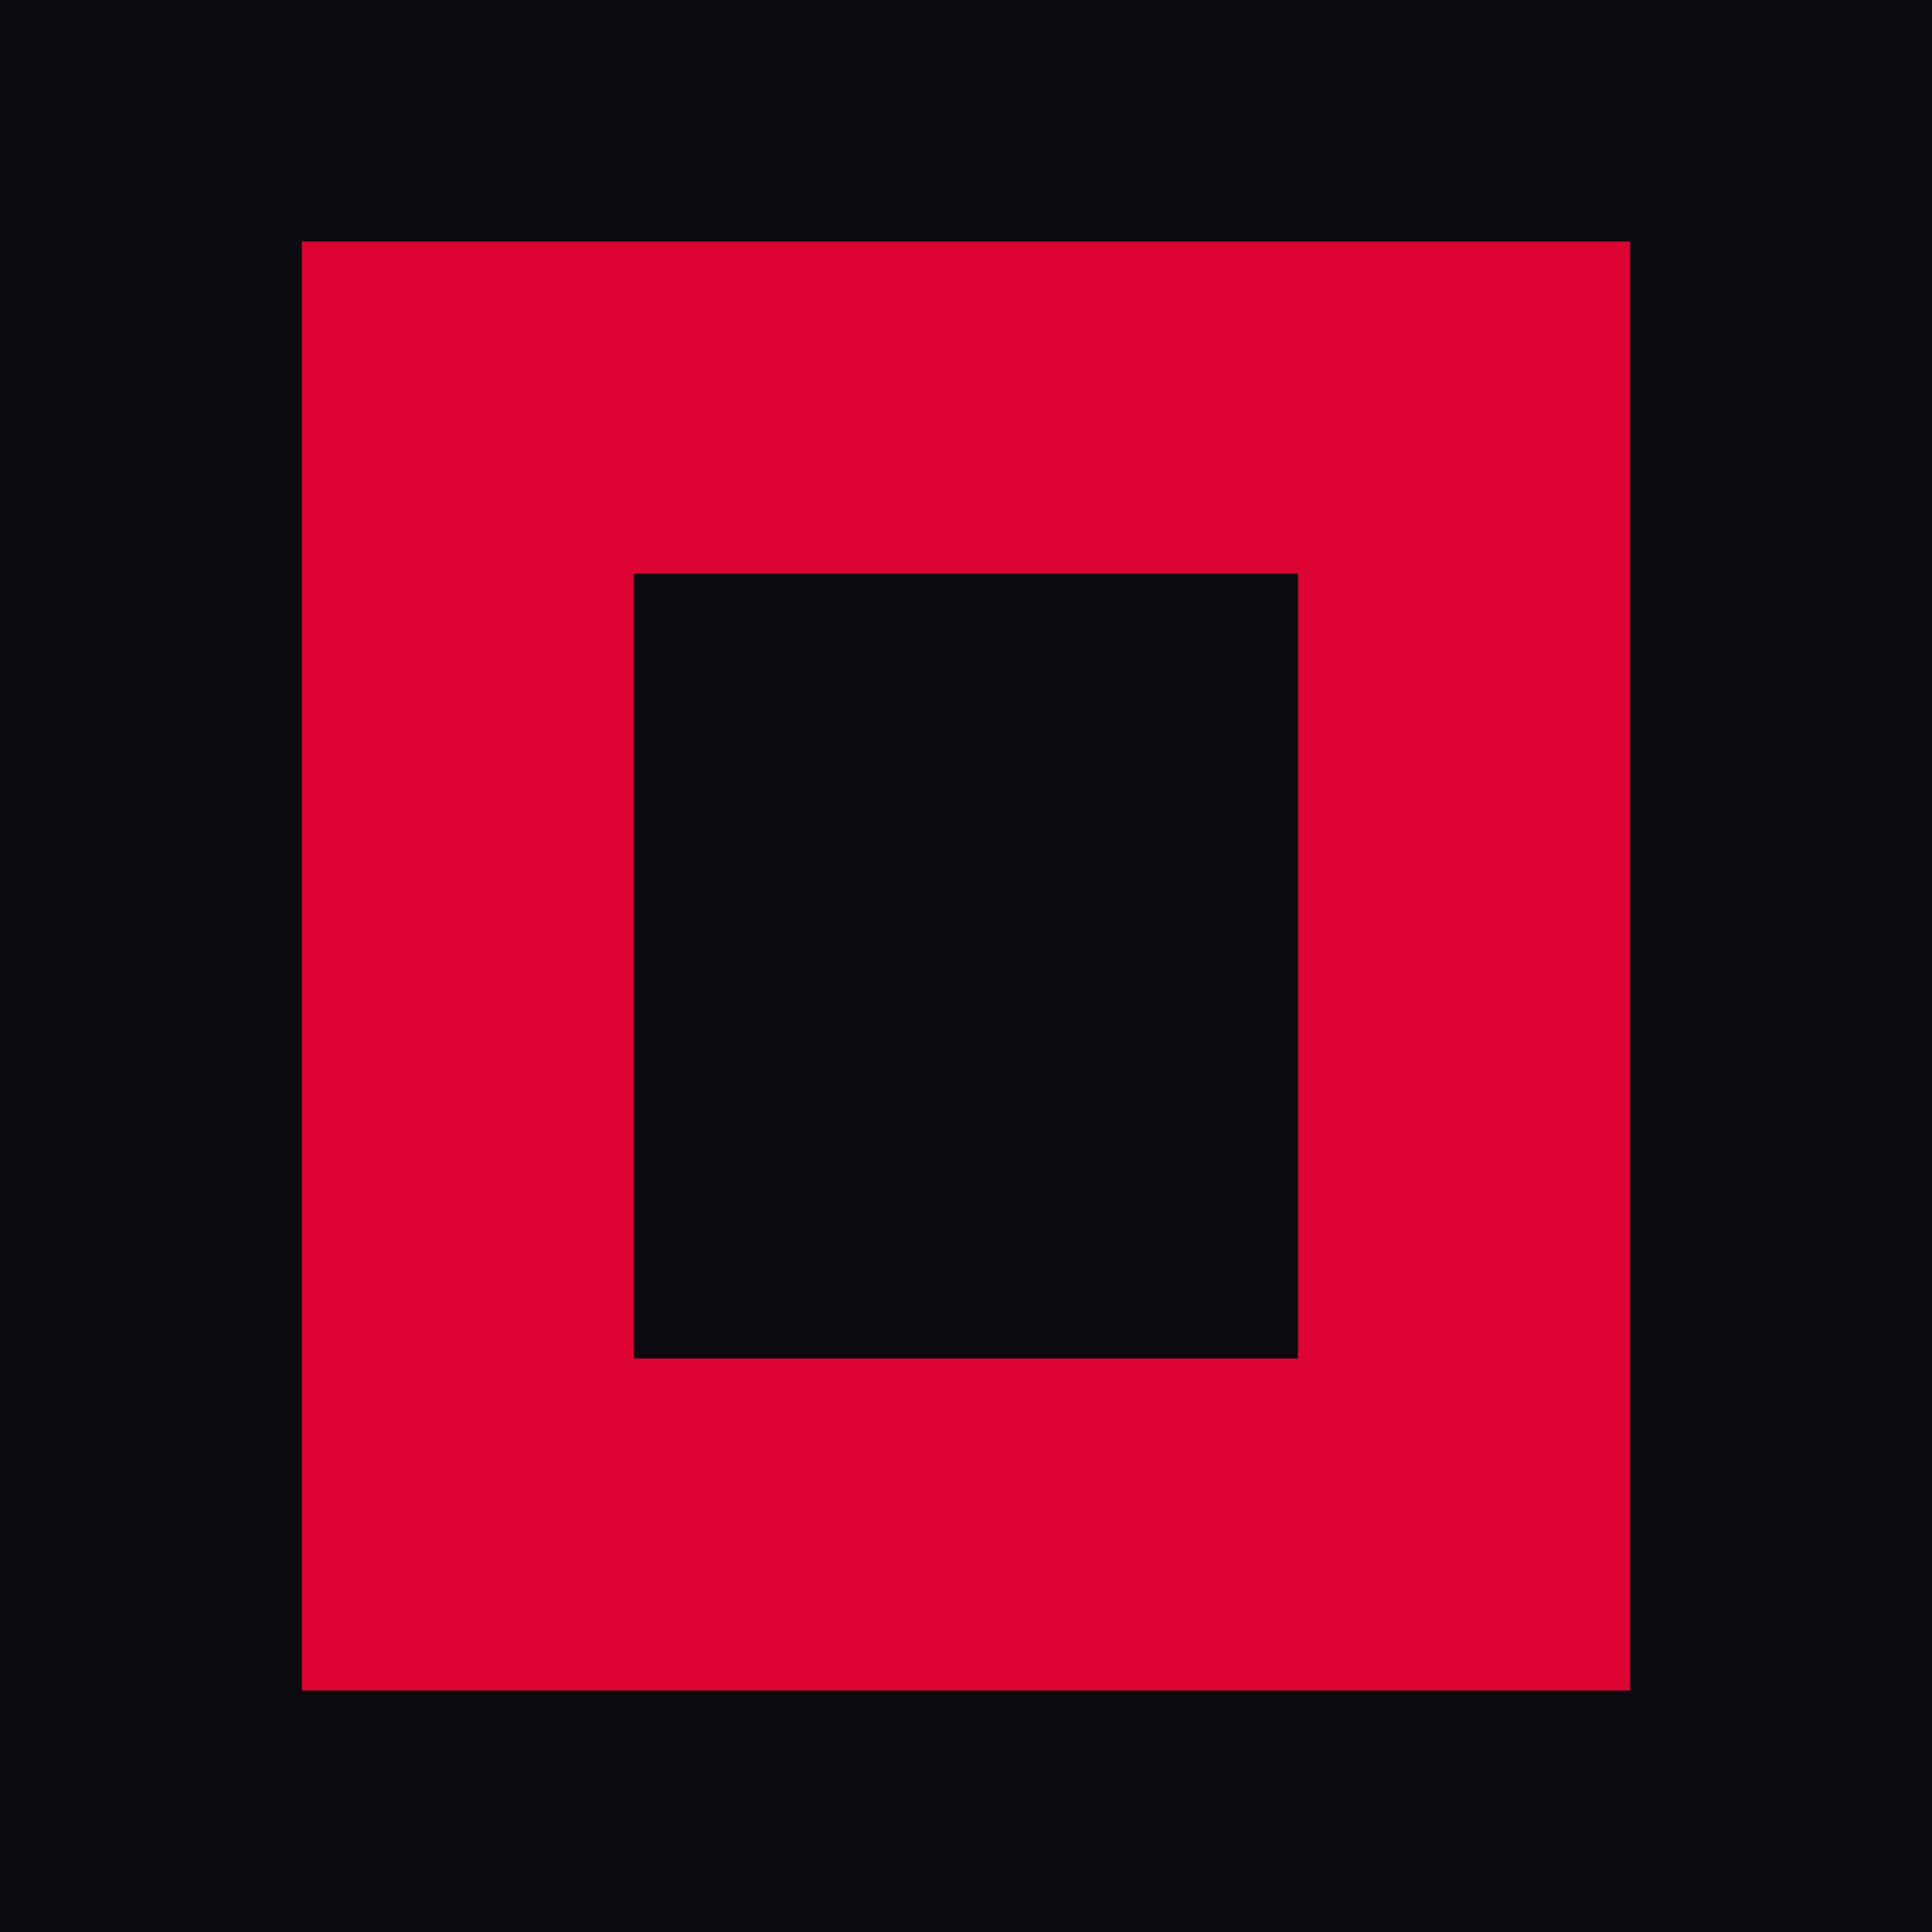
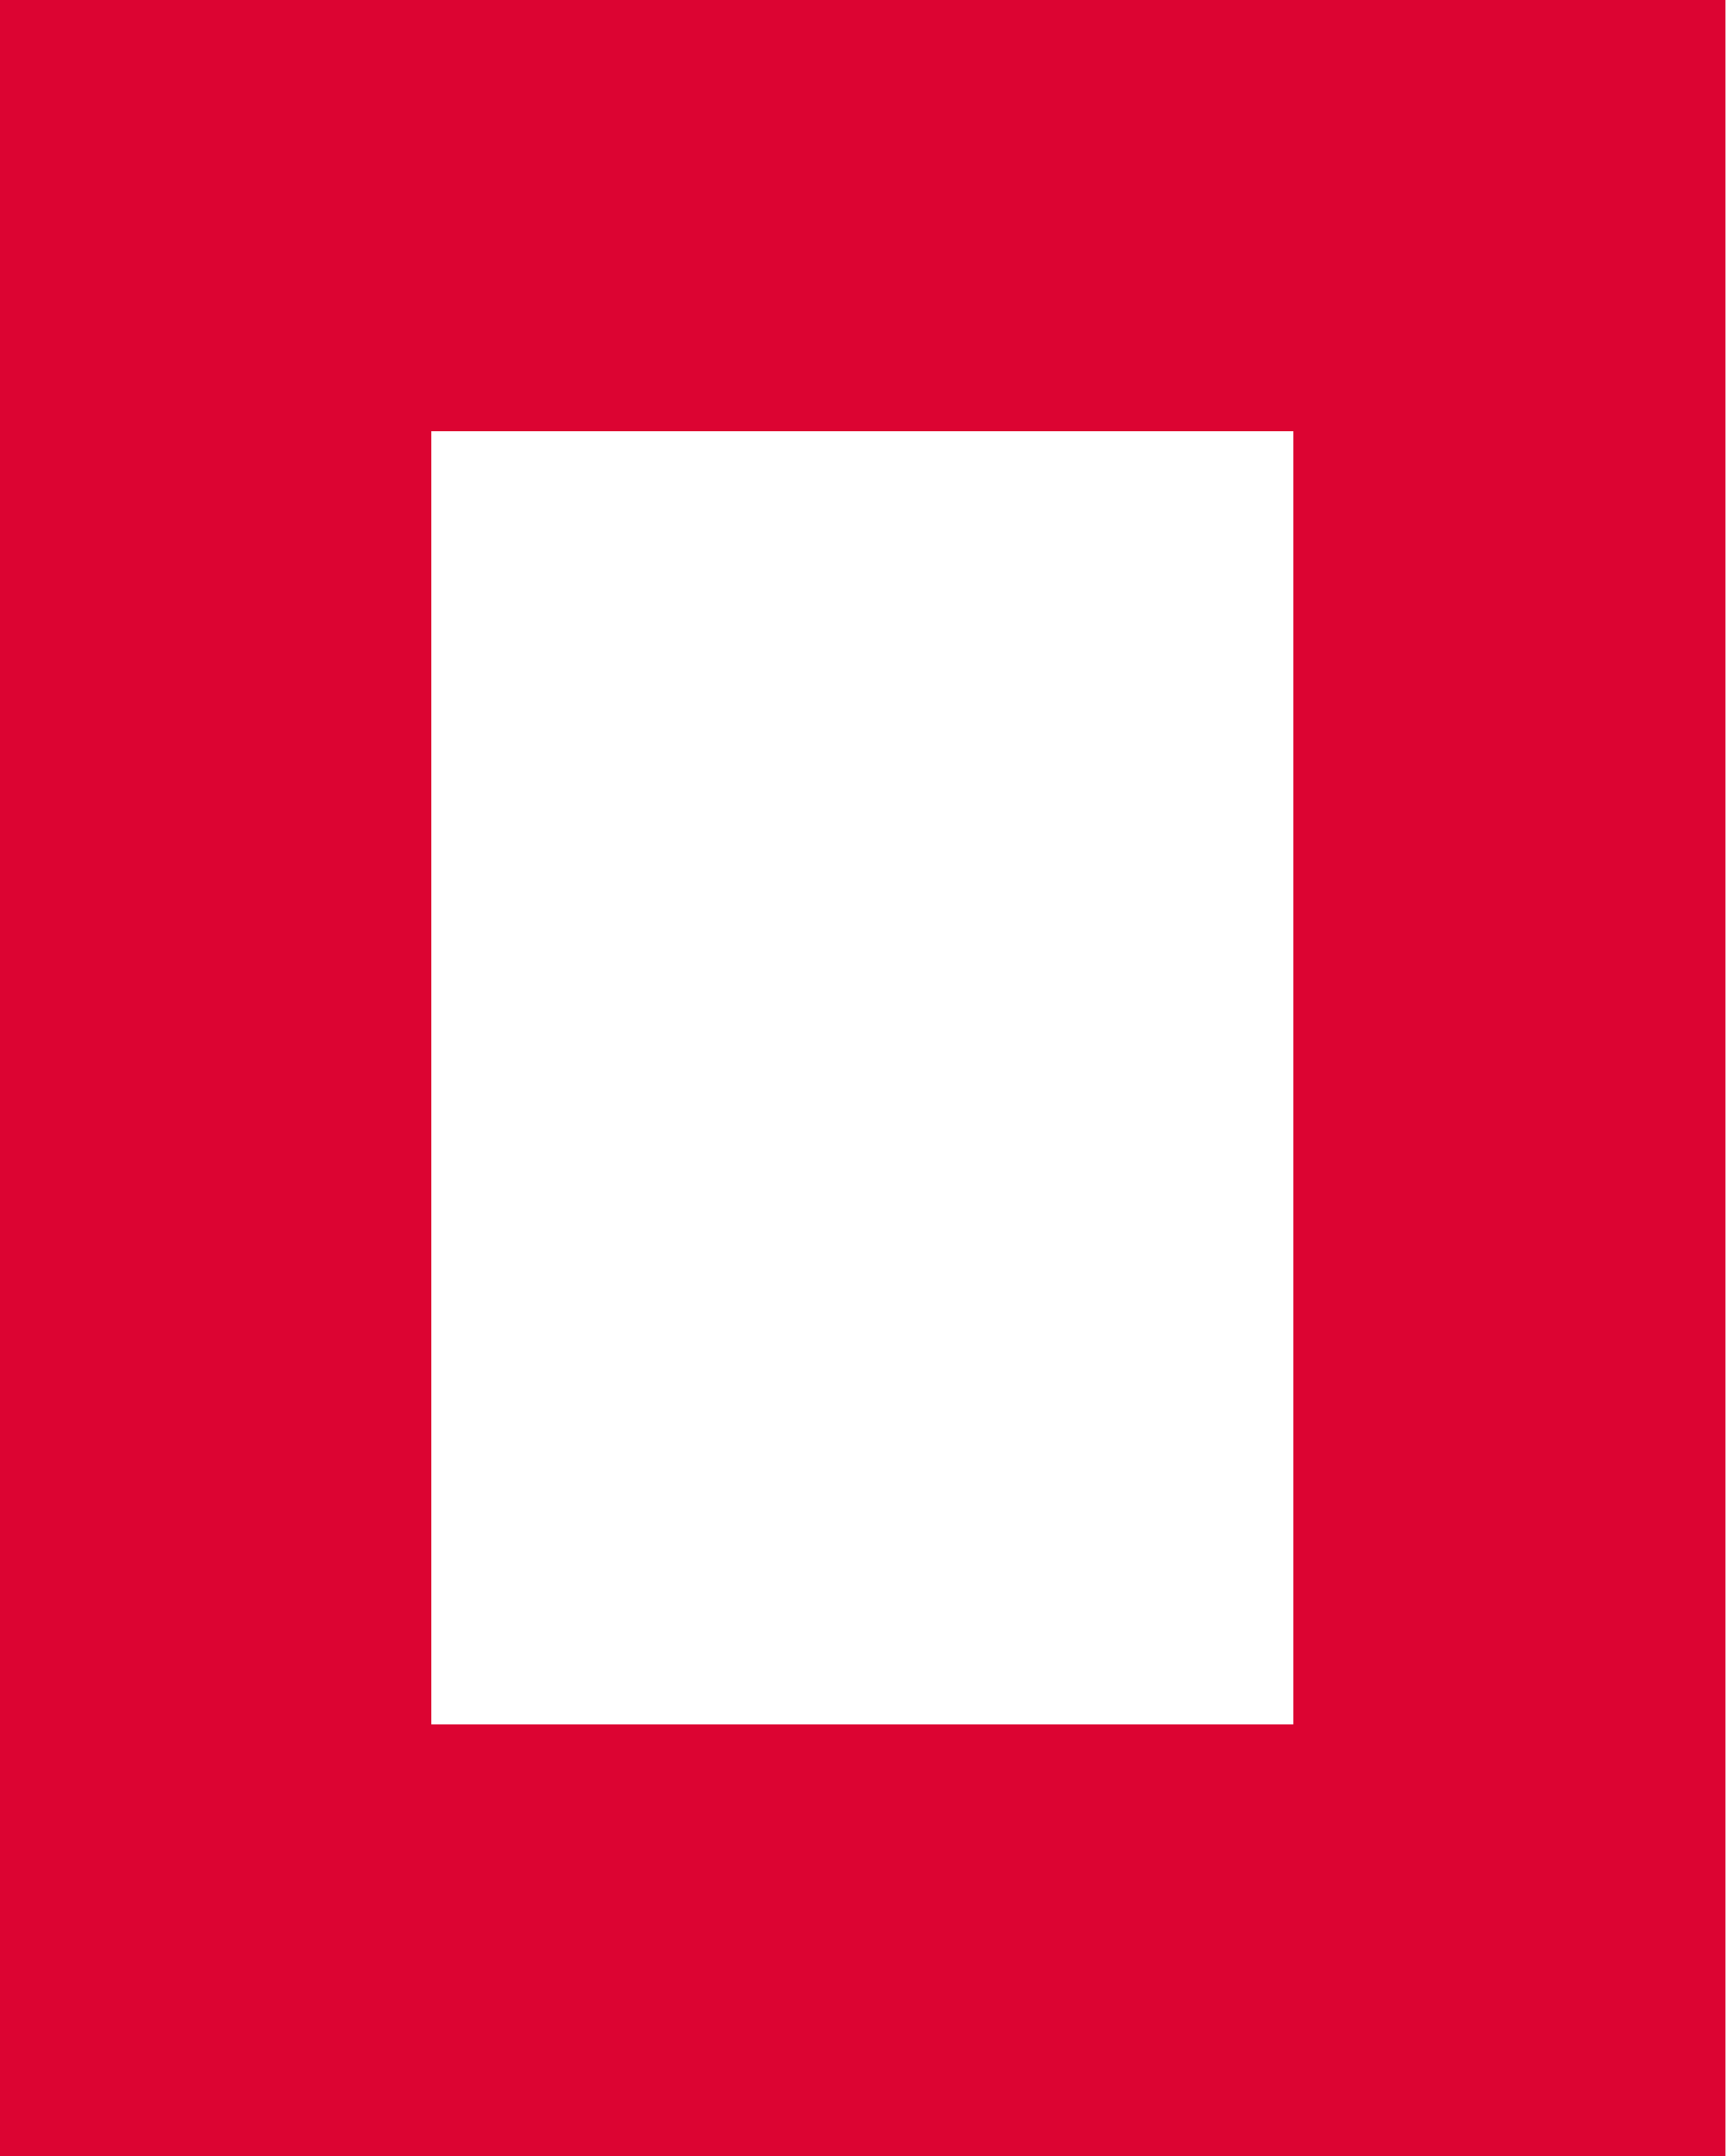
- <svg xmlns="http://www.w3.org/2000/svg" viewBox="0 0 64 64">
-   <rect width="64" height="64" fill="#0B0A0E" />
-   <path d="M10 8v48h44V8zM43 45H21V19h22z" fill="#DC0432" />
+ <svg xmlns="http://www.w3.org/2000/svg" viewBox="0 0 45.36 56.69">
+   <path d="M0 0v56.69h45.36V0z" fill="#DC0432" />
+   <path d="M11.34 11.34H34v34H11.34z" fill="#FFFFFF" />
</svg>
